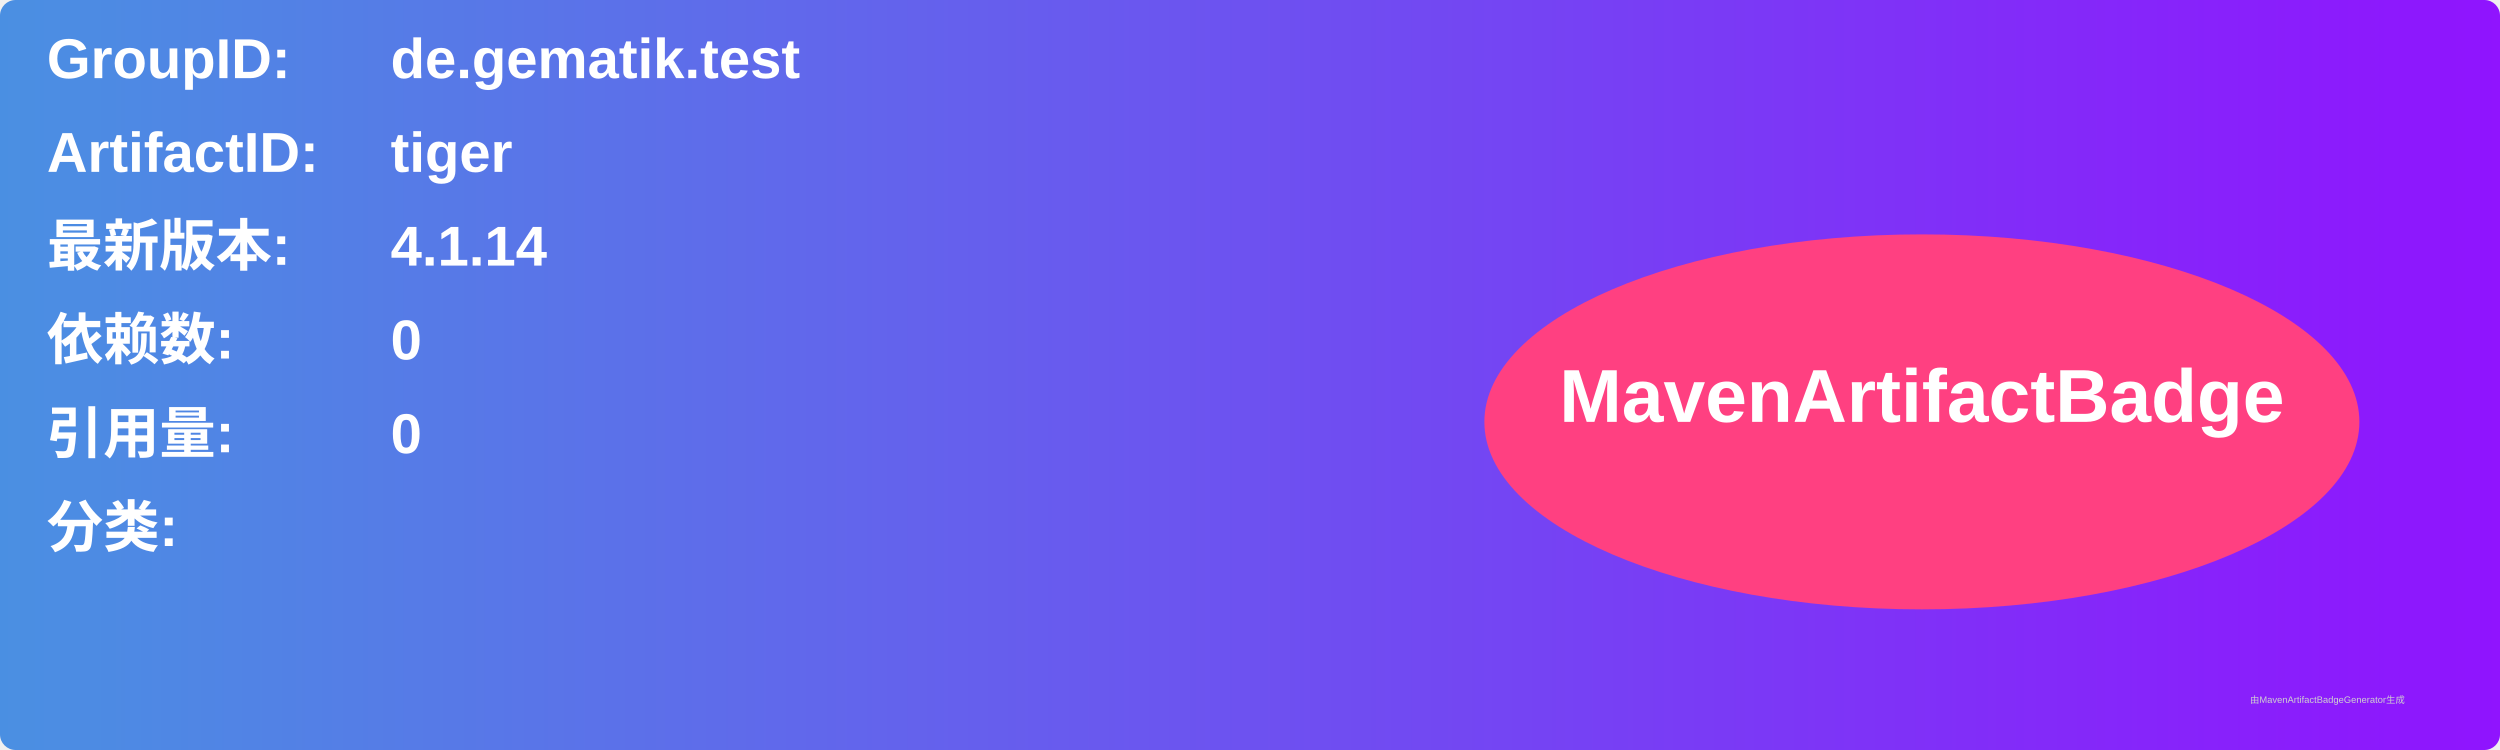
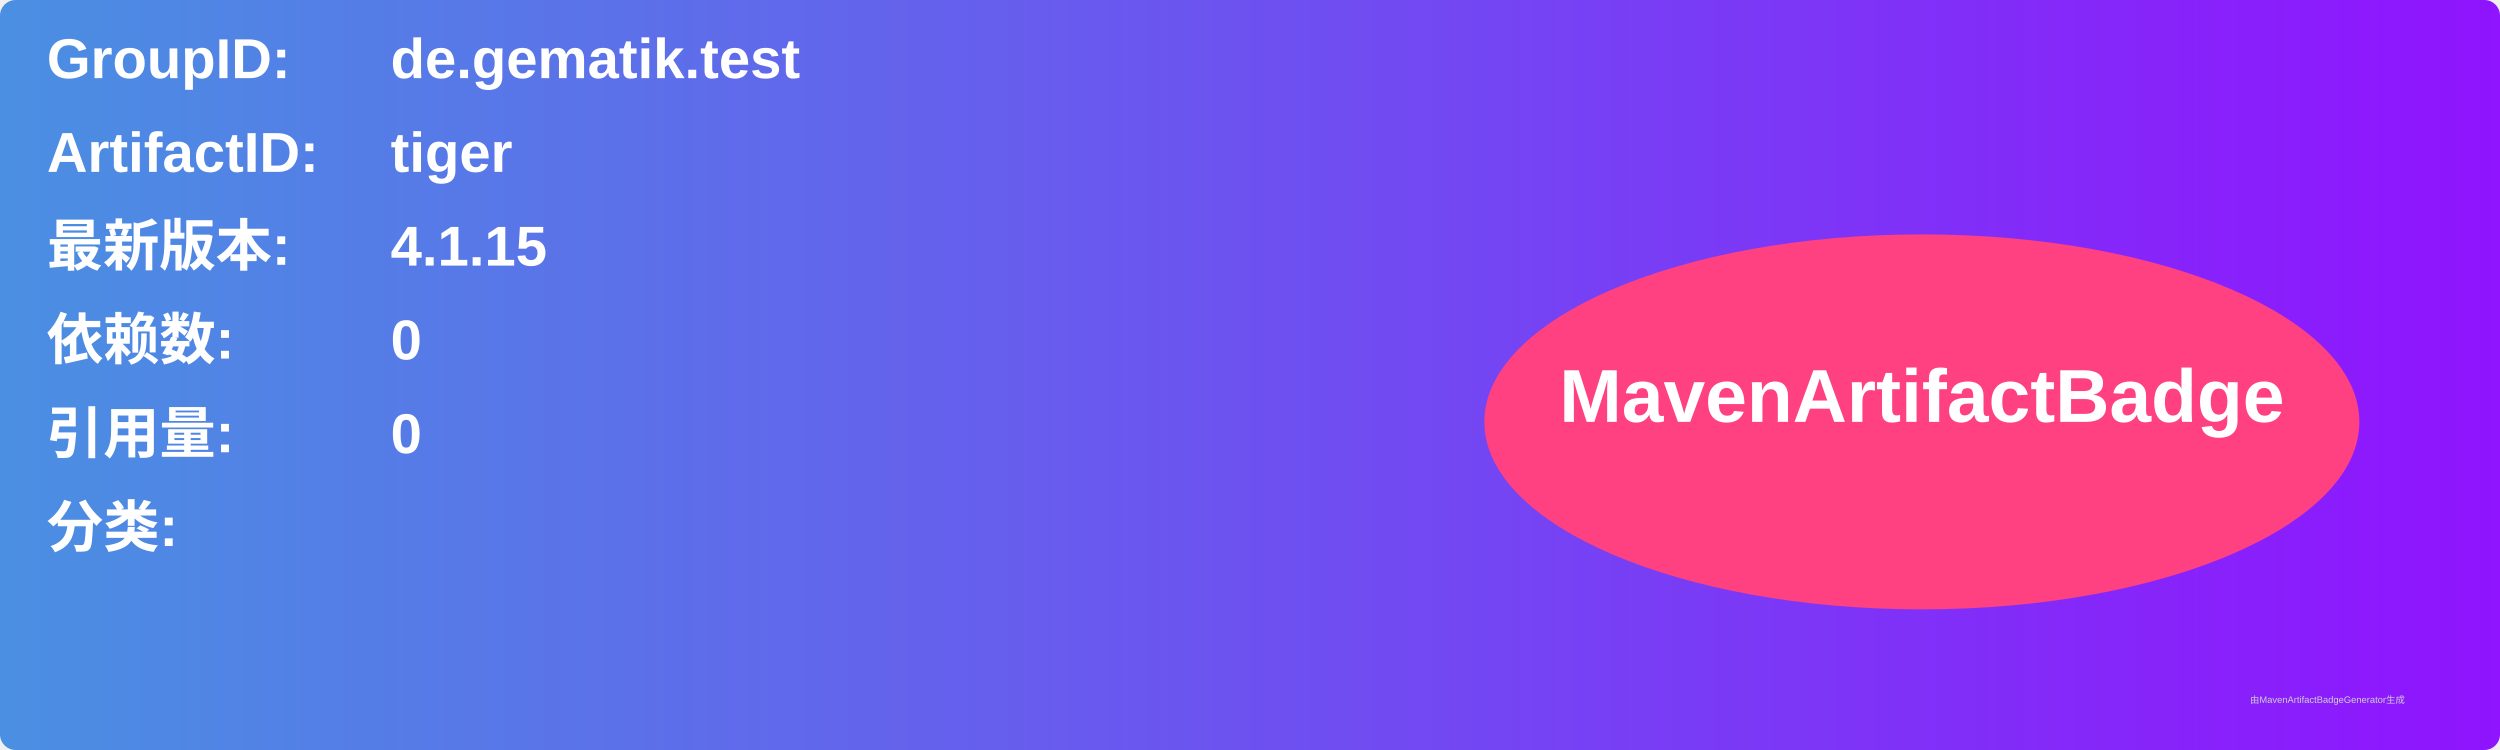
<svg xmlns="http://www.w3.org/2000/svg" width="800" height="240" viewBox="0 0 800 240">
  <linearGradient id="grad" x1="0%" y1="0%" x2="100%" y2="0%">
    <stop offset="0%" stop-color="#4a90e2" />
    <stop offset="100%" stop-color="#9013fe" />
  </linearGradient>
  <rect width="100%" height="100%" rx="5" ry="5" fill="url(#grad)" />
  <g transform="translate(15, 15)">
    <text x="0" y="10" font-family="Arial" font-size="18" fill="white" font-weight="bold" width="260">GroupID:</text>
    <text x="110" y="10" font-family="Arial" font-size="18" fill="white" font-weight="bold" width="460">de.gematik.test</text>
    <text x="0" y="40" font-family="Arial" font-size="18" fill="white" font-weight="bold" width="260">ArtifactID:</text>
    <text x="110" y="40" font-family="Arial" font-size="18" fill="white" font-weight="bold" width="460">tiger</text>
    <text x="0" y="70" font-family="Arial" font-size="18" fill="white" font-weight="bold">最新版本:</text>
    <text x="110" y="70" font-family="Arial" font-size="18" fill="white" font-weight="bold">
-       <tspan font-weight="bold">4.1.14</tspan>
+       <tspan font-weight="bold">4.1.15</tspan>
    </text>
    <text x="0" y="100" font-family="Arial" font-size="18" fill="white" font-weight="bold">依赖数: </text>
    <text x="110" y="100" font-family="Arial" font-size="18" fill="white">
      <tspan font-weight="bold">0</tspan>
    </text>
    <text x="0" y="130" font-family="Arial" font-size="18" fill="white" font-weight="bold">引用量: </text>
    <text x="110" y="130" font-family="Arial" font-size="18" fill="white">
      <tspan font-weight="bold">0</tspan>
    </text>
    <text x="0" y="160" font-family="Arial" font-size="18" fill="white" font-weight="bold">分类:</text>
    <text x="10" y="190" font-family="Arial" font-size="10" fill="white">
      <tspan font-weight="bold" />
    </text>
    <ellipse cx="600" cy="120" rx="140" ry="60" fill="#ff4081" />
    <text x="600" y="120" text-anchor="middle" font-family="Arial" font-size="24" fill="white" font-weight="bold">MavenArtifactBadge</text>
  </g>
  <text x="720" y="225" font-family="Arial" font-size="3" fill="#d0d0d0">由MavenArtifactBadgeGenerator生成</text>
</svg>
